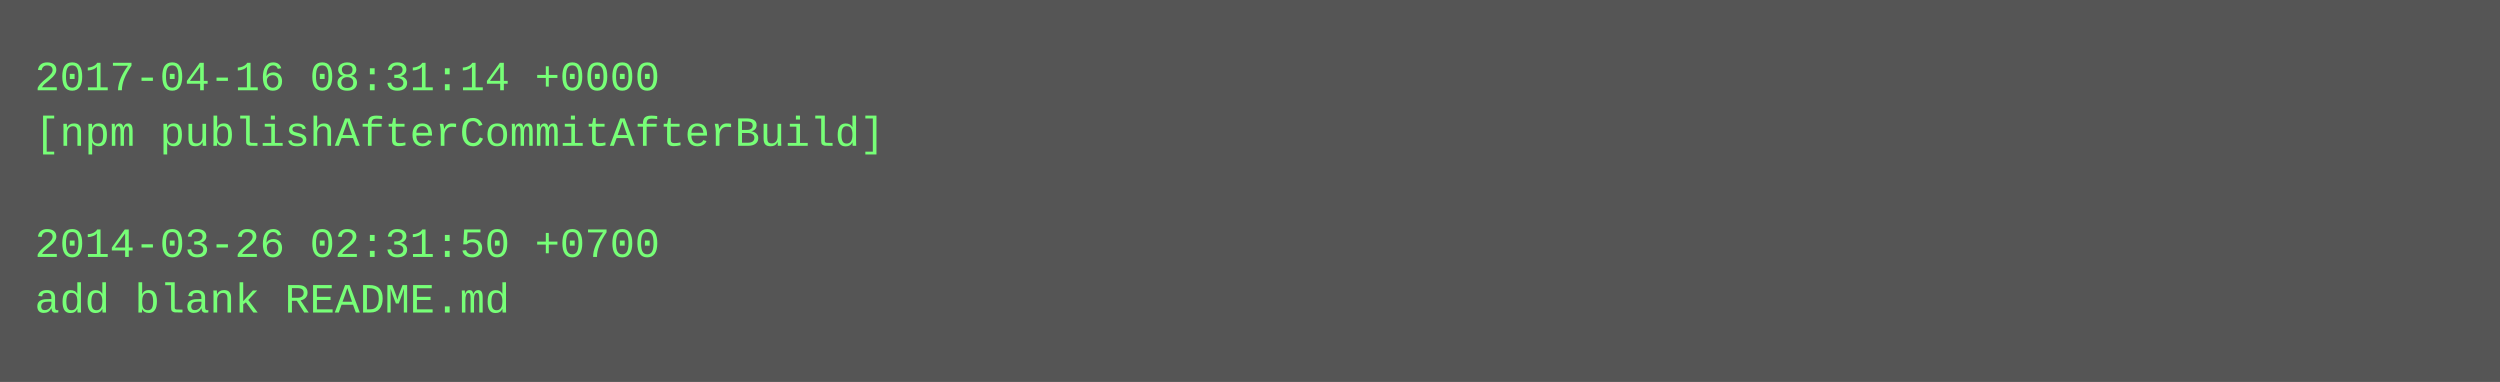
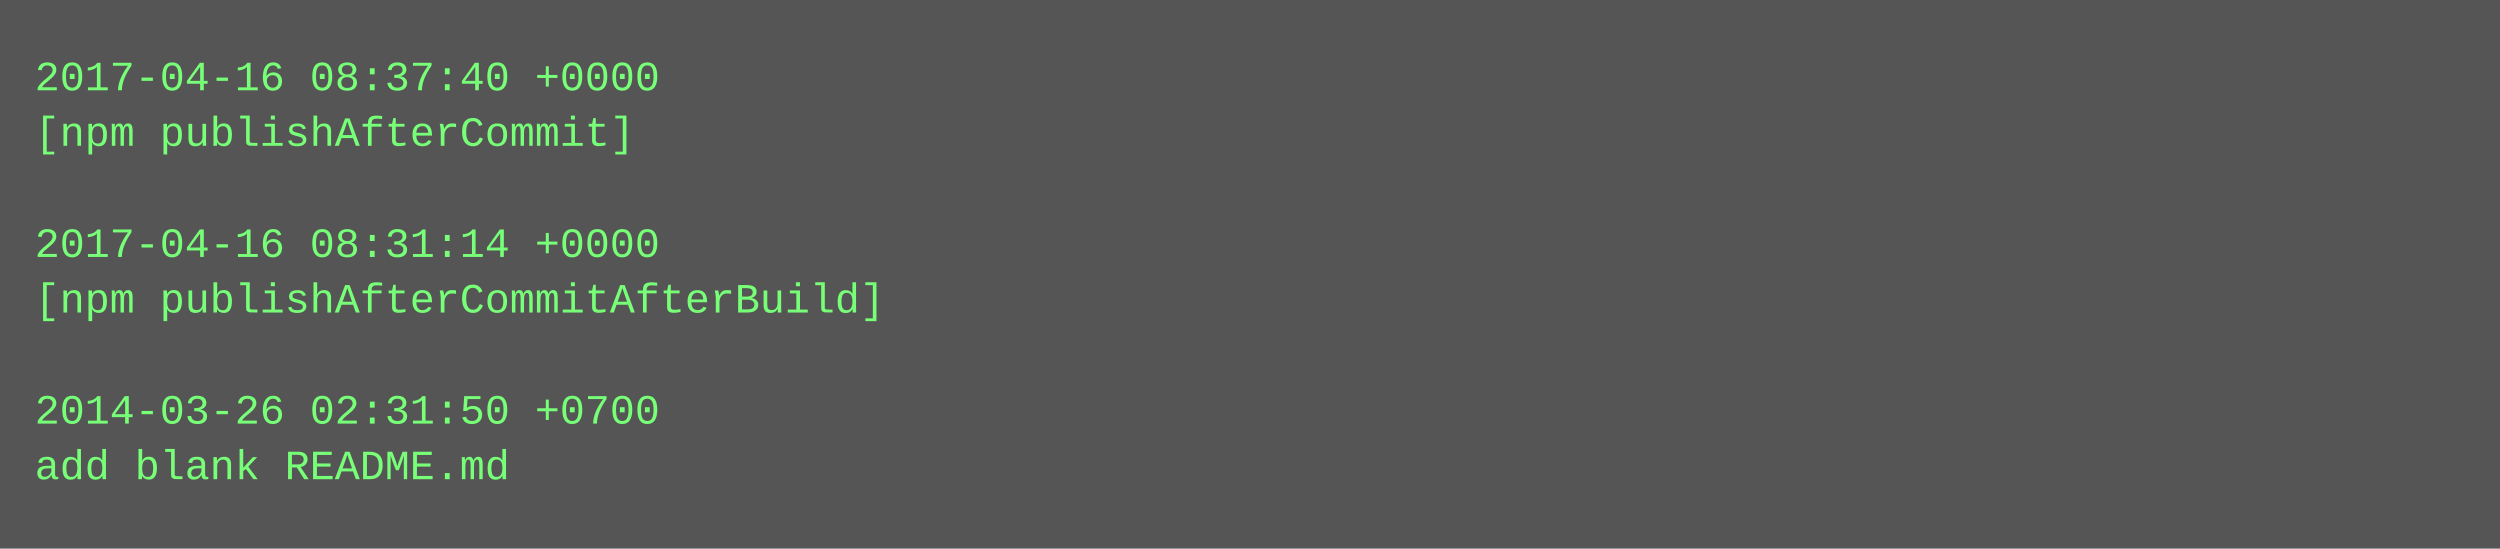
- <svg xmlns="http://www.w3.org/2000/svg" height="110" width="720">
-   <rect height="110" fill="#555" width="720" />
+ <svg xmlns="http://www.w3.org/2000/svg" height="158" width="720">
+   <rect height="158" fill="#555" width="720" />
  <text fill="#7f7" font-family="Courier New" font-size="12" xml:space="preserve">
-     <tspan x="10" y="26">2017-04-16 08:31:14 +0000</tspan>
-     <tspan x="10" y="42">[npm publishAfterCommitAfterBuild]</tspan>
+     <tspan x="10" y="26">2017-04-16 08:37:40 +0000</tspan>
+     <tspan x="10" y="42">[npm publishAfterCommit]</tspan>
    <tspan x="10" y="58" />
-     <tspan x="10" y="74">2014-03-26 02:31:50 +0700</tspan>
-     <tspan x="10" y="90">add blank README.md</tspan>
+     <tspan x="10" y="74">2017-04-16 08:31:14 +0000</tspan>
+     <tspan x="10" y="90">[npm publishAfterCommitAfterBuild]</tspan>
+     <tspan x="10" y="106" />
+     <tspan x="10" y="122">2014-03-26 02:31:50 +0700</tspan>
+     <tspan x="10" y="138">add blank README.md</tspan>
  </text>
</svg>
